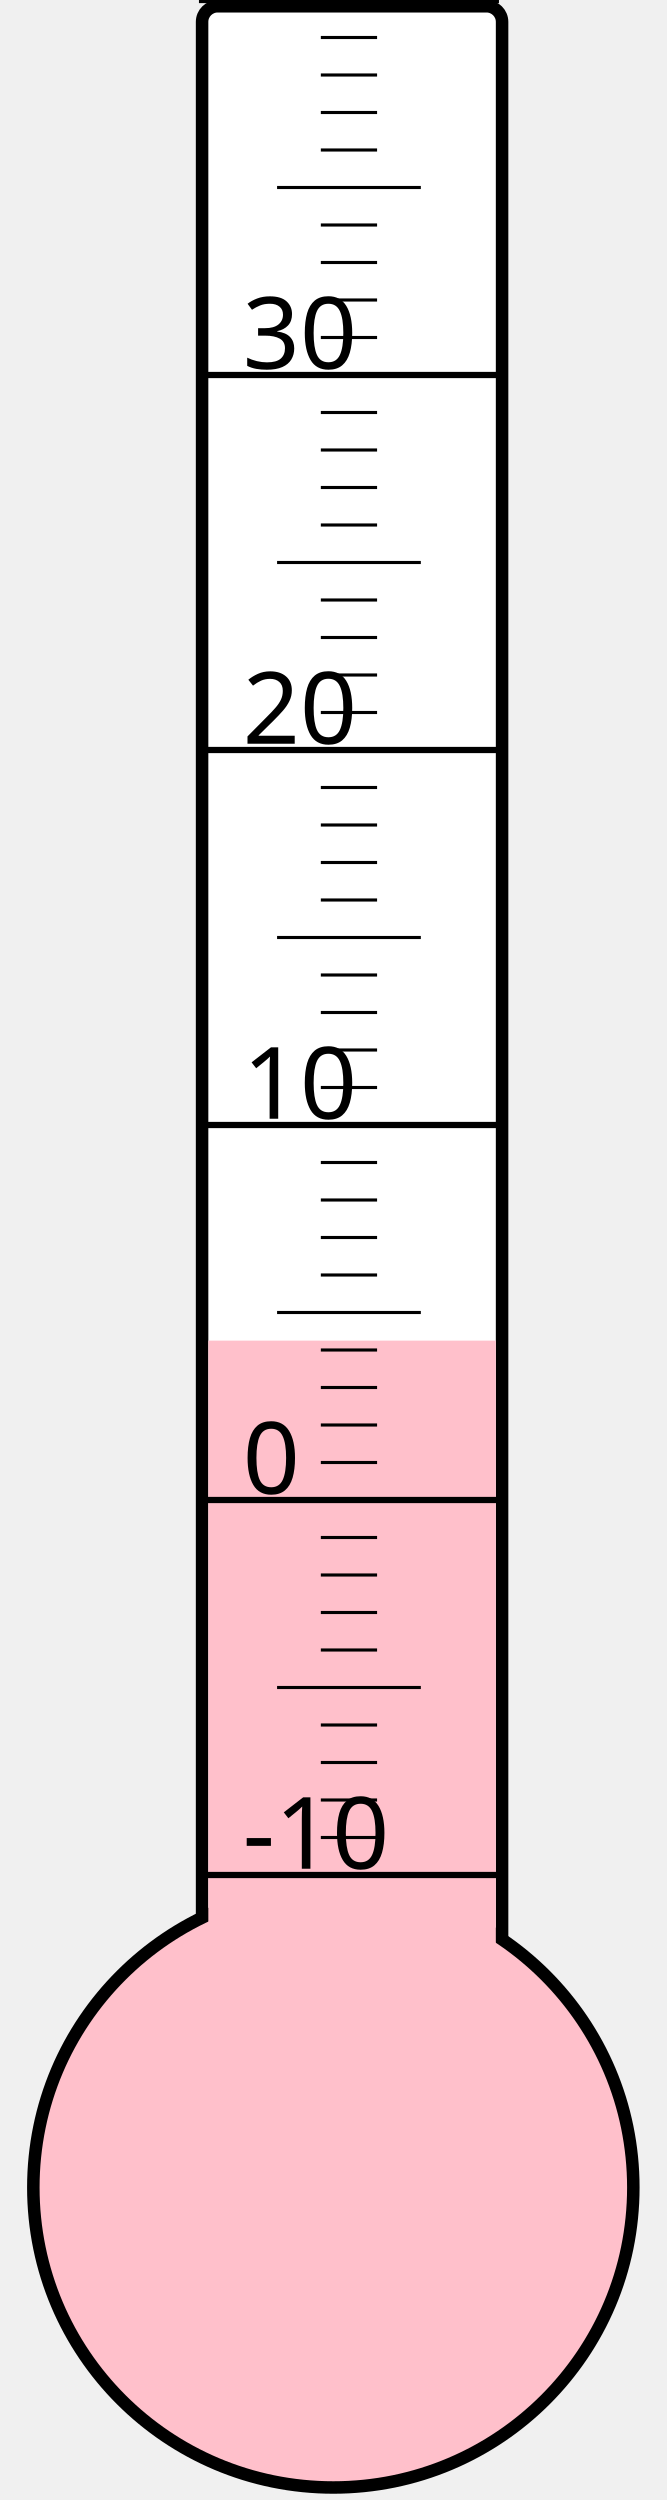
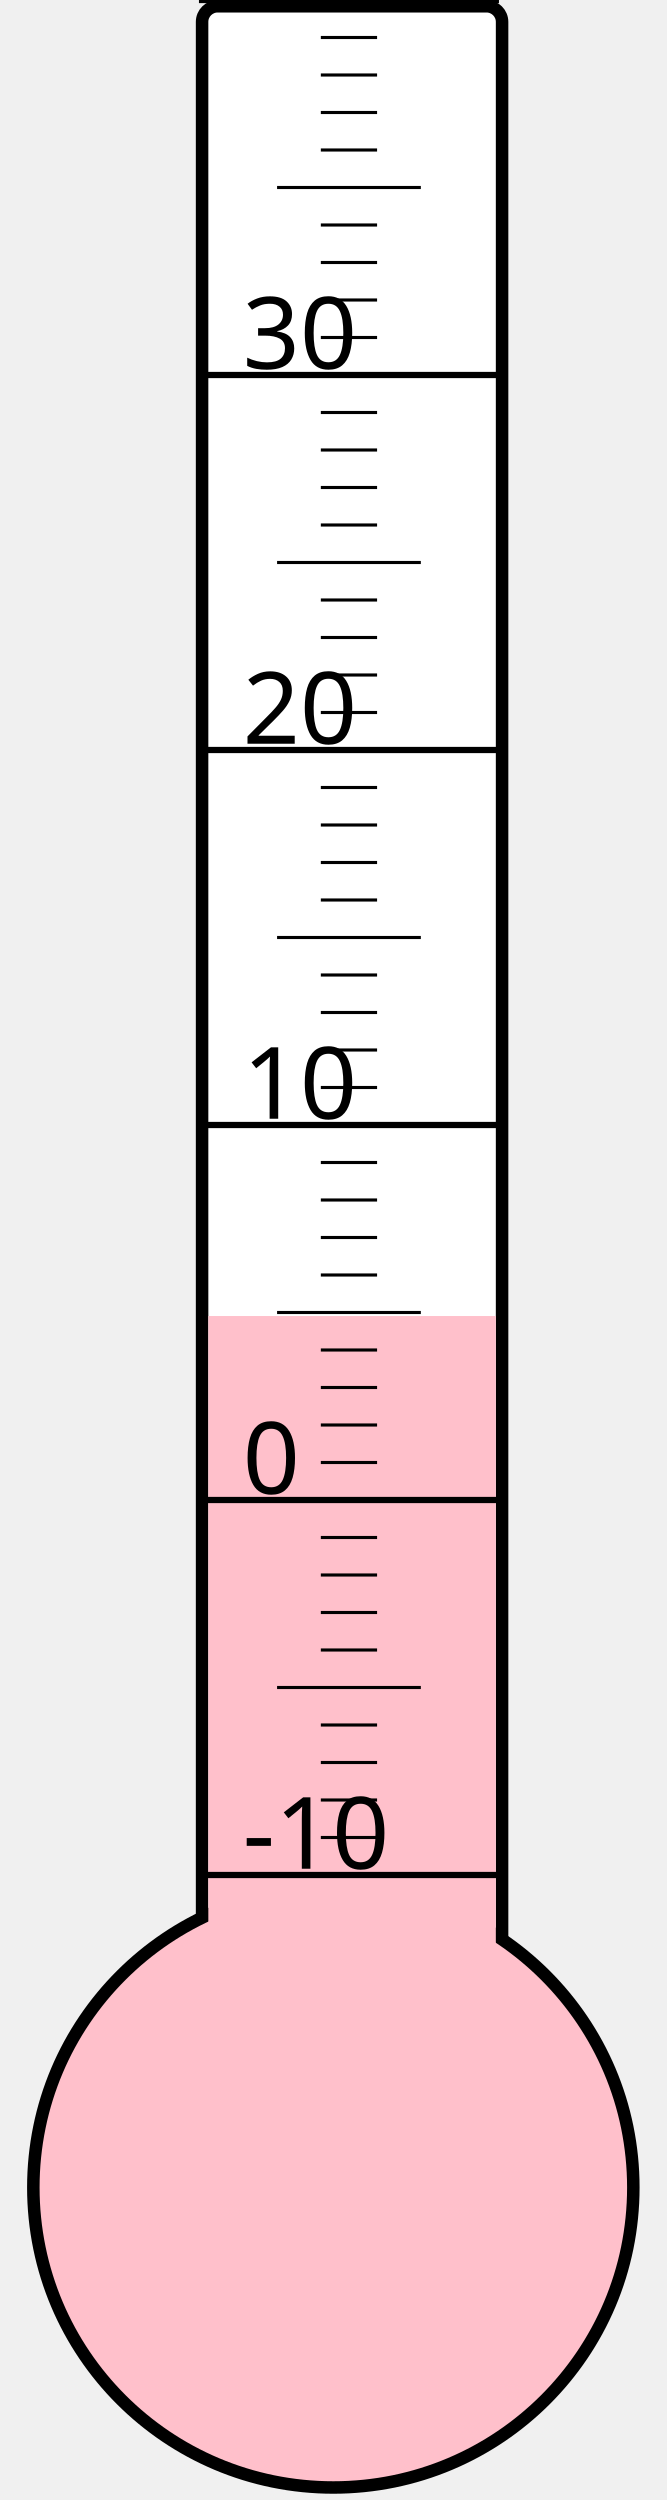
<svg xmlns="http://www.w3.org/2000/svg" width="40px" height="150px" viewBox="0 0 200 800">
  <rect width="200" height="800" x="0" y="0" style="fill: #ffffeb; fill-opacity: 0;" />
  <rect width="96" height="680" x="58" y="2" rx="5" ry="5" style="fill: white; fill-opacity: 1; stroke: black; stroke-width: 4;" />
  <circle cx="100" cy="700" r="96" style="fill: pink; stroke: black; stroke-width: 4;" />
-   <rect width="92" height="271.0" x="60" y="429.0" style="fill: pink; fill-opacity: 1; stroke-width: 0;" />
+   <rect width="92" height="278.875" x="60" y="421.125" style="fill: pink; fill-opacity: 1; stroke-width: 0;" />
  <text x="71" y="598" style="font-family: sans-serif; font-size: 24pt;">-10</text>
  <text x="71" y="478" style="font-family: sans-serif; font-size: 24pt;">0</text>
  <text x="71" y="358" style="font-family: sans-serif; font-size: 24pt;">10</text>
  <text x="71" y="238" style="font-family: sans-serif; font-size: 24pt;">20</text>
  <text x="71" y="118" style="font-family: sans-serif; font-size: 24pt;">30</text>
  <g style="stroke: black;">
    <line x1="57" y1="600" x2="153" y2="600" style="stroke-width: 2;" />
    <line x1="96" y1="588" x2="114" y2="588" style="stroke-width: 1;" />
    <line x1="96" y1="576" x2="114" y2="576" style="stroke-width: 1;" />
    <line x1="96" y1="564" x2="114" y2="564" style="stroke-width: 1;" />
    <line x1="96" y1="552" x2="114" y2="552" style="stroke-width: 1;" />
    <line x1="82" y1="540" x2="128" y2="540" style="stroke-width: 1;" />
    <line x1="96" y1="528" x2="114" y2="528" style="stroke-width: 1;" />
    <line x1="96" y1="516" x2="114" y2="516" style="stroke-width: 1;" />
    <line x1="96" y1="504" x2="114" y2="504" style="stroke-width: 1;" />
    <line x1="96" y1="492" x2="114" y2="492" style="stroke-width: 1;" />
    <line x1="57" y1="480" x2="153" y2="480" style="stroke-width: 2;" />
    <line x1="96" y1="468" x2="114" y2="468" style="stroke-width: 1;" />
    <line x1="96" y1="456" x2="114" y2="456" style="stroke-width: 1;" />
    <line x1="96" y1="444" x2="114" y2="444" style="stroke-width: 1;" />
    <line x1="96" y1="432" x2="114" y2="432" style="stroke-width: 1;" />
    <line x1="82" y1="420" x2="128" y2="420" style="stroke-width: 1;" />
    <line x1="96" y1="408" x2="114" y2="408" style="stroke-width: 1;" />
    <line x1="96" y1="396" x2="114" y2="396" style="stroke-width: 1;" />
    <line x1="96" y1="384" x2="114" y2="384" style="stroke-width: 1;" />
    <line x1="96" y1="372" x2="114" y2="372" style="stroke-width: 1;" />
    <line x1="57" y1="360" x2="153" y2="360" style="stroke-width: 2;" />
    <line x1="96" y1="348" x2="114" y2="348" style="stroke-width: 1;" />
    <line x1="96" y1="336" x2="114" y2="336" style="stroke-width: 1;" />
    <line x1="96" y1="324" x2="114" y2="324" style="stroke-width: 1;" />
    <line x1="96" y1="312" x2="114" y2="312" style="stroke-width: 1;" />
    <line x1="82" y1="300" x2="128" y2="300" style="stroke-width: 1;" />
    <line x1="96" y1="288" x2="114" y2="288" style="stroke-width: 1;" />
    <line x1="96" y1="276" x2="114" y2="276" style="stroke-width: 1;" />
    <line x1="96" y1="264" x2="114" y2="264" style="stroke-width: 1;" />
    <line x1="96" y1="252" x2="114" y2="252" style="stroke-width: 1;" />
    <line x1="57" y1="240" x2="153" y2="240" style="stroke-width: 2;" />
    <line x1="96" y1="228" x2="114" y2="228" style="stroke-width: 1;" />
    <line x1="96" y1="216" x2="114" y2="216" style="stroke-width: 1;" />
    <line x1="96" y1="204" x2="114" y2="204" style="stroke-width: 1;" />
    <line x1="96" y1="192" x2="114" y2="192" style="stroke-width: 1;" />
    <line x1="82" y1="180" x2="128" y2="180" style="stroke-width: 1;" />
    <line x1="96" y1="168" x2="114" y2="168" style="stroke-width: 1;" />
    <line x1="96" y1="156" x2="114" y2="156" style="stroke-width: 1;" />
    <line x1="96" y1="144" x2="114" y2="144" style="stroke-width: 1;" />
    <line x1="96" y1="132" x2="114" y2="132" style="stroke-width: 1;" />
    <line x1="57" y1="120" x2="153" y2="120" style="stroke-width: 2;" />
    <line x1="96" y1="108" x2="114" y2="108" style="stroke-width: 1;" />
    <line x1="96" y1="96" x2="114" y2="96" style="stroke-width: 1;" />
    <line x1="96" y1="84" x2="114" y2="84" style="stroke-width: 1;" />
    <line x1="96" y1="72" x2="114" y2="72" style="stroke-width: 1;" />
    <line x1="82" y1="60" x2="128" y2="60" style="stroke-width: 1;" />
    <line x1="96" y1="48" x2="114" y2="48" style="stroke-width: 1;" />
    <line x1="96" y1="36" x2="114" y2="36" style="stroke-width: 1;" />
    <line x1="96" y1="24" x2="114" y2="24" style="stroke-width: 1;" />
    <line x1="96" y1="12" x2="114" y2="12" style="stroke-width: 1;" />
    <line x1="57" y1="0" x2="153" y2="0" style="stroke-width: 2;" />
  </g>
</svg>
